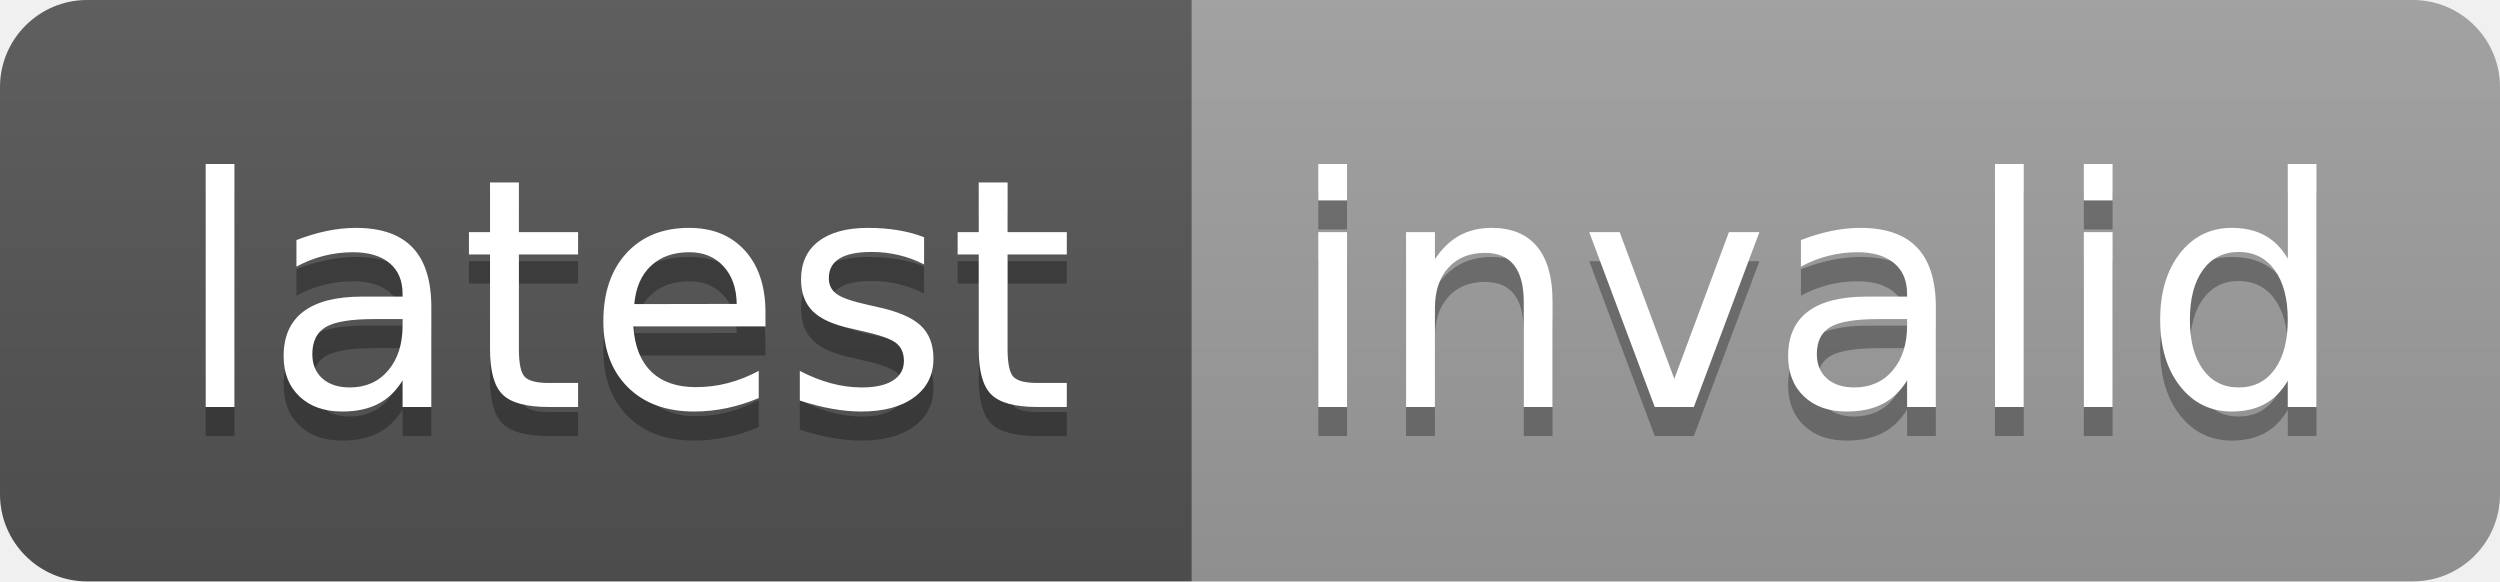
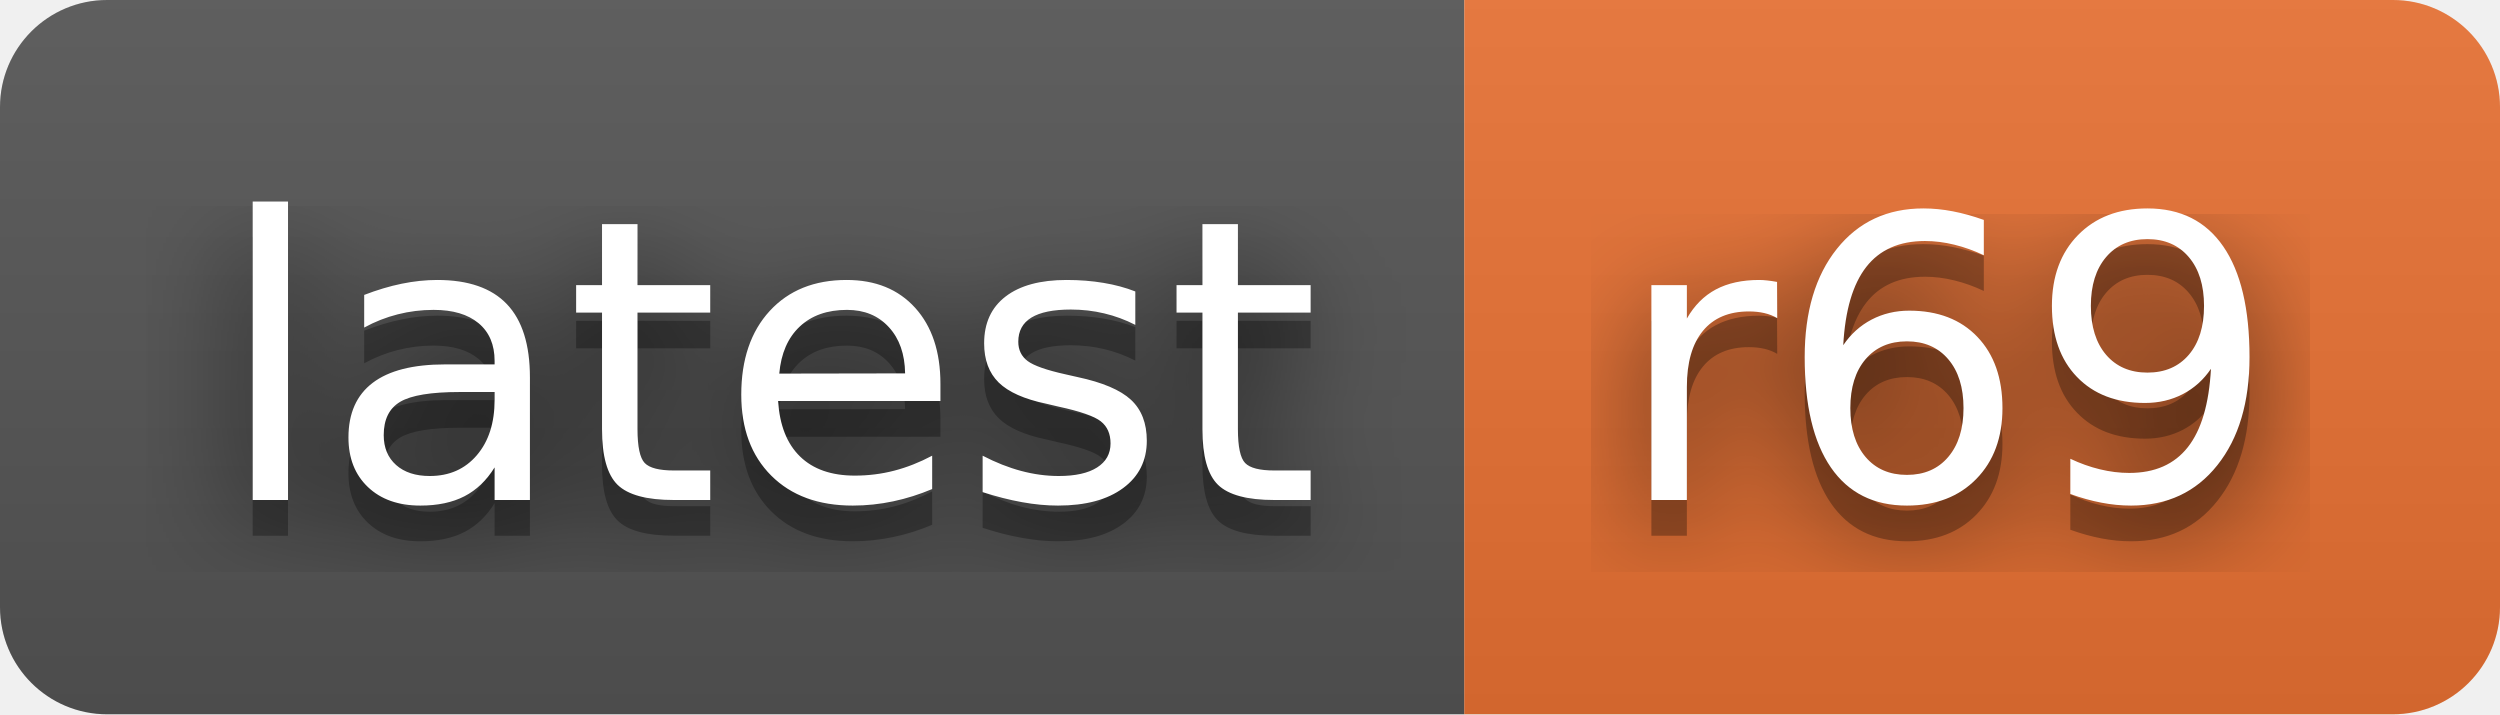
- <svg xmlns="http://www.w3.org/2000/svg" width="86" height="20" role="img" aria-label="latest: invalid">
+ <svg xmlns="http://www.w3.org/2000/svg" width="70" height="20" role="img" aria-label="latest: r69">
+   <filter id="blur">
+     <feGaussianBlur in="SourceGraphic" stdDeviation="16" />
+   </filter>
  <linearGradient id="s" x2="0" y2="100%">
    <stop offset="0" stop-color="#bbb" stop-opacity=".1" />
    <stop offset="1" stop-opacity=".1" />
  </linearGradient>
  <clipPath id="r">
-     <rect width="86" height="20" rx="3" fill="#fff" />
+     <rect width="70" height="20" rx="3" fill="#fff" />
  </clipPath>
  <g clip-path="url(#r)">
    <rect width="41" height="20" fill="#555" />
-     <rect x="41" width="45" height="20" fill="#9f9f9f" />
-     <rect width="86" height="20" fill="url(#s)" />
+     <rect x="41" width="29" height="20" fill="#ea7233" />
+     <rect width="70" height="20" fill="url(#s)" />
  </g>
  <g fill="#fff" text-anchor="middle" font-family="Verdana,Geneva,DejaVu Sans,sans-serif" text-rendering="geometricPrecision" font-size="110">
+     <text aria-hidden="true" x="215" y="150" fill="#010101" fill-opacity=".80" filter="url(#blur)" transform="scale(.1)" textLength="310">latest</text>
    <text aria-hidden="true" x="215" y="150" fill="#010101" fill-opacity=".3" transform="scale(.1)" textLength="310">latest</text>
    <text x="215" y="140" transform="scale(.1)" fill="#fff" textLength="310">latest</text>
-     <text aria-hidden="true" x="625" y="150" fill="#010101" fill-opacity=".3" transform="scale(.1)" textLength="350">invalid</text>
-     <text x="625" y="140" transform="scale(.1)" fill="#fff" textLength="350">invalid</text>
+     <text aria-hidden="true" x="545" y="150" fill="#010101" fill-opacity=".80" filter="url(#blur)" transform="scale(.1)" textLength="190">r69</text>
+     <text aria-hidden="true" x="545" y="150" fill="#010101" fill-opacity=".3" transform="scale(.1)" textLength="190">r69</text>
+     <text x="545" y="140" transform="scale(.1)" fill="#fff" textLength="190">r69</text>
  </g>
</svg>
